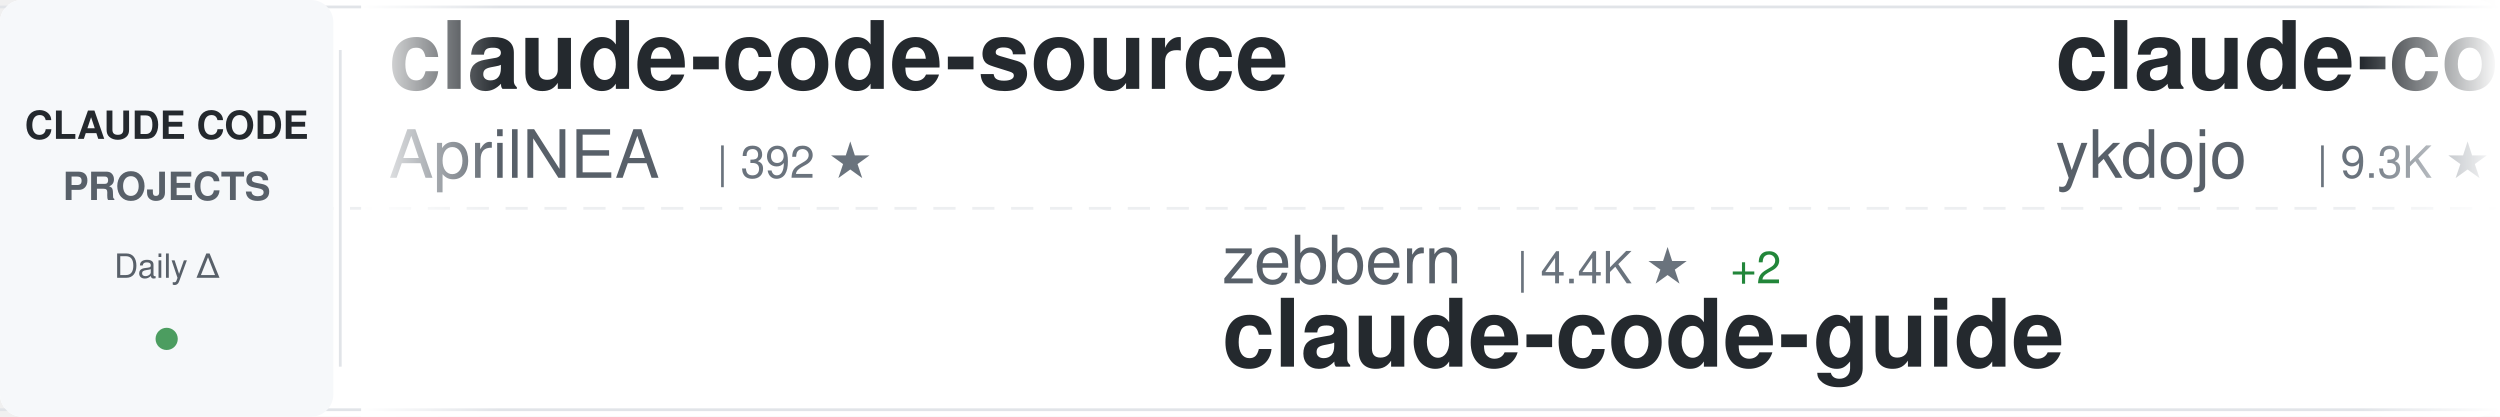
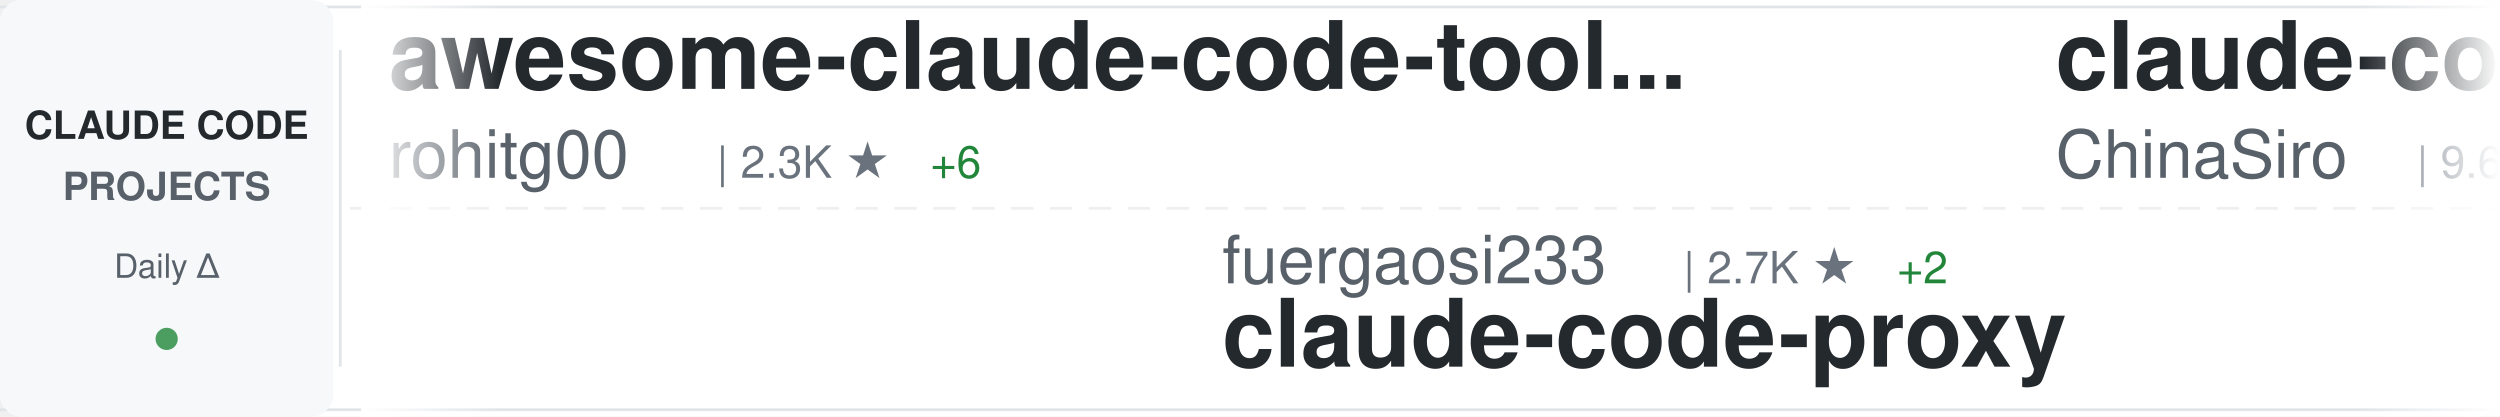
<svg xmlns="http://www.w3.org/2000/svg" width="900" height="150">
  <defs>
    <linearGradient id="awesomeLeftFade" x1="0%" y1="0%" x2="100%" y2="0%">
      <stop offset="0%" style="stop-color:#ffffff;stop-opacity:1" />
      <stop offset="100%" style="stop-color:#ffffff;stop-opacity:0" />
    </linearGradient>
    <linearGradient id="awesomeRightFade" x1="0%" y1="0%" x2="100%" y2="0%">
      <stop offset="0%" style="stop-color:#ffffff;stop-opacity:0" />
      <stop offset="100%" style="stop-color:#ffffff;stop-opacity:1" />
    </linearGradient>
  </defs>
  <rect width="900" height="150" fill="#ffffff" rx="8" />
  <rect x="0" y="2" width="900" height="1" fill="#e1e4e8" />
  <rect x="0" y="147" width="900" height="1" fill="#e1e4e8" />
  <line x1="0" y1="75" x2="900" y2="75" stroke="#e1e4e8" stroke-width="1" stroke-dasharray="8 6" opacity="0.6" />
  <rect x="0" y="0" width="120" height="150" fill="#f6f8fa" rx="8" />
  <text x="60" y="50" font-family="-apple-system, BlinkMacSystemFont, 'Segoe UI', Helvetica, Arial, sans-serif" font-size="14" font-weight="600" fill="#24292e" text-anchor="middle">CLAUDE CODE</text>
  <text x="60" y="72" font-family="-apple-system, BlinkMacSystemFont, 'Segoe UI', Helvetica, Arial, sans-serif" font-size="14" font-weight="600" fill="#586069" text-anchor="middle">PROJECTS</text>
  <text x="60" y="100" font-family="-apple-system, BlinkMacSystemFont, 'Segoe UI', Helvetica, Arial, sans-serif" font-size="12" font-weight="500" fill="#586069" text-anchor="middle">Daily Δ</text>
  <circle cx="60" cy="122" r="4" fill="#22863a" opacity="0.8" />
  <rect x="122" y="18" width="1" height="114" fill="#e1e4e8" />
  <clipPath id="awesomeTickerClip">
    <rect x="130" y="0" width="770" height="150" />
  </clipPath>
  <g clip-path="url(#awesomeTickerClip)">
    <g id="awesomeTickerItems">
      <animateTransform attributeName="transform" attributeType="XML" type="translate" from="0 0" to="-3000 0" dur="54s" repeatCount="indefinite" />
      <g transform="translate(0, 0)">
-         <text x="140" y="32" font-family="-apple-system, BlinkMacSystemFont, 'Segoe UI', Helvetica, Arial, sans-serif" font-size="34" font-weight="600" fill="#24292e">claude-code-source</text>
-         <text x="140" y="64" font-family="-apple-system, BlinkMacSystemFont, 'Segoe UI', Helvetica, Arial, sans-serif" font-size="24" font-weight="400" fill="#586069">AprilNEA</text>
-         <text x="258" y="64" font-family="-apple-system, BlinkMacSystemFont, 'Segoe UI', Helvetica, Arial, sans-serif" font-size="16" font-weight="500" fill="#6a737d">| 392 ★</text>
+         <text x="140" y="32" font-family="-apple-system, BlinkMacSystemFont, 'Segoe UI', Helvetica, Arial, sans-serif" font-size="34" font-weight="600" fill="#24292e">awesome-claude-code-tool...</text>
+         <text x="140" y="64" font-family="-apple-system, BlinkMacSystemFont, 'Segoe UI', Helvetica, Arial, sans-serif" font-size="24" font-weight="400" fill="#586069">rohitg00</text>
+         <text x="258" y="64" font-family="-apple-system, BlinkMacSystemFont, 'Segoe UI', Helvetica, Arial, sans-serif" font-size="16" font-weight="500" fill="#6a737d">| 2.3K ★</text>
+         <text x="335" y="64" font-family="-apple-system, BlinkMacSystemFont, 'Segoe UI', Helvetica, Arial, sans-serif" font-size="16" font-weight="500" fill="#22863a"> +6</text>
      </g>
      <g transform="translate(300, 0)">
-         <text x="140" y="102" font-family="-apple-system, BlinkMacSystemFont, 'Segoe UI', Helvetica, Arial, sans-serif" font-size="24" font-weight="400" fill="#586069">zebbern</text>
-         <text x="246" y="102" font-family="-apple-system, BlinkMacSystemFont, 'Segoe UI', Helvetica, Arial, sans-serif" font-size="16" font-weight="500" fill="#6a737d">| 4.4K ★</text>
-         <text x="323" y="102" font-family="-apple-system, BlinkMacSystemFont, 'Segoe UI', Helvetica, Arial, sans-serif" font-size="16" font-weight="500" fill="#22863a"> +2</text>
-         <text x="140" y="132" font-family="-apple-system, BlinkMacSystemFont, 'Segoe UI', Helvetica, Arial, sans-serif" font-size="34" font-weight="600" fill="#24292e">claude-code-guide</text>
+         <text x="140" y="102" font-family="-apple-system, BlinkMacSystemFont, 'Segoe UI', Helvetica, Arial, sans-serif" font-size="24" font-weight="400" fill="#586069">fuergaosi233</text>
+         <text x="306" y="102" font-family="-apple-system, BlinkMacSystemFont, 'Segoe UI', Helvetica, Arial, sans-serif" font-size="16" font-weight="500" fill="#6a737d">| 2.7K ★</text>
+         <text x="383" y="102" font-family="-apple-system, BlinkMacSystemFont, 'Segoe UI', Helvetica, Arial, sans-serif" font-size="16" font-weight="500" fill="#22863a"> +2</text>
+         <text x="140" y="132" font-family="-apple-system, BlinkMacSystemFont, 'Segoe UI', Helvetica, Arial, sans-serif" font-size="34" font-weight="600" fill="#24292e">claude-code-proxy</text>
      </g>
      <g transform="translate(600, 0)">
-         <text x="140" y="32" font-family="-apple-system, BlinkMacSystemFont, 'Segoe UI', Helvetica, Arial, sans-serif" font-size="34" font-weight="600" fill="#24292e">claude-code-tips</text>
-         <text x="140" y="64" font-family="-apple-system, BlinkMacSystemFont, 'Segoe UI', Helvetica, Arial, sans-serif" font-size="24" font-weight="400" fill="#586069">ykdojo</text>
-         <text x="234" y="64" font-family="-apple-system, BlinkMacSystemFont, 'Segoe UI', Helvetica, Arial, sans-serif" font-size="16" font-weight="500" fill="#6a737d">| 9.3K ★</text>
-         <text x="311" y="64" font-family="-apple-system, BlinkMacSystemFont, 'Segoe UI', Helvetica, Arial, sans-serif" font-size="16" font-weight="500" fill="#22863a"> +12</text>
+         <text x="140" y="32" font-family="-apple-system, BlinkMacSystemFont, 'Segoe UI', Helvetica, Arial, sans-serif" font-size="34" font-weight="600" fill="#24292e">claude-code-sourcemap</text>
+         <text x="140" y="64" font-family="-apple-system, BlinkMacSystemFont, 'Segoe UI', Helvetica, Arial, sans-serif" font-size="24" font-weight="400" fill="#586069">ChinaSiro</text>
+         <text x="270" y="64" font-family="-apple-system, BlinkMacSystemFont, 'Segoe UI', Helvetica, Arial, sans-serif" font-size="16" font-weight="500" fill="#6a737d">| 9.6K ★</text>
+         <text x="347" y="64" font-family="-apple-system, BlinkMacSystemFont, 'Segoe UI', Helvetica, Arial, sans-serif" font-size="16" font-weight="500" fill="#22863a"> +2</text>
      </g>
      <g transform="translate(900, 0)">
-         <text x="140" y="102" font-family="-apple-system, BlinkMacSystemFont, 'Segoe UI', Helvetica, Arial, sans-serif" font-size="24" font-weight="400" fill="#586069">AICoderTudou</text>
-         <text x="306" y="102" font-family="-apple-system, BlinkMacSystemFont, 'Segoe UI', Helvetica, Arial, sans-serif" font-size="16" font-weight="500" fill="#6a737d">| 497 ★</text>
-         <text x="140" y="132" font-family="-apple-system, BlinkMacSystemFont, 'Segoe UI', Helvetica, Arial, sans-serif" font-size="34" font-weight="600" fill="#24292e">claude-code-tudou</text>
+         <text x="140" y="102" font-family="-apple-system, BlinkMacSystemFont, 'Segoe UI', Helvetica, Arial, sans-serif" font-size="24" font-weight="400" fill="#586069">OneRedOak</text>
+         <text x="270" y="102" font-family="-apple-system, BlinkMacSystemFont, 'Segoe UI', Helvetica, Arial, sans-serif" font-size="16" font-weight="500" fill="#6a737d">| 3.9K ★</text>
+         <text x="347" y="102" font-family="-apple-system, BlinkMacSystemFont, 'Segoe UI', Helvetica, Arial, sans-serif" font-size="16" font-weight="500" fill="#22863a"> +2</text>
+         <text x="140" y="132" font-family="-apple-system, BlinkMacSystemFont, 'Segoe UI', Helvetica, Arial, sans-serif" font-size="34" font-weight="600" fill="#24292e">claude-code-workflows</text>
      </g>
      <g transform="translate(1200, 0)">
-         <text x="140" y="32" font-family="-apple-system, BlinkMacSystemFont, 'Segoe UI', Helvetica, Arial, sans-serif" font-size="34" font-weight="600" fill="#24292e">claude-code-my-workflow</text>
-         <text x="140" y="64" font-family="-apple-system, BlinkMacSystemFont, 'Segoe UI', Helvetica, Arial, sans-serif" font-size="24" font-weight="400" fill="#586069">pedrohcgs</text>
-         <text x="270" y="64" font-family="-apple-system, BlinkMacSystemFont, 'Segoe UI', Helvetica, Arial, sans-serif" font-size="16" font-weight="500" fill="#6a737d">| 1.4K ★</text>
+         <text x="140" y="32" font-family="-apple-system, BlinkMacSystemFont, 'Segoe UI', Helvetica, Arial, sans-serif" font-size="34" font-weight="600" fill="#24292e">claude-code-security-rev...</text>
+         <text x="140" y="64" font-family="-apple-system, BlinkMacSystemFont, 'Segoe UI', Helvetica, Arial, sans-serif" font-size="24" font-weight="400" fill="#586069">anthropics</text>
+         <text x="282" y="64" font-family="-apple-system, BlinkMacSystemFont, 'Segoe UI', Helvetica, Arial, sans-serif" font-size="16" font-weight="500" fill="#6a737d">| 5.6K ★</text>
+         <text x="359" y="64" font-family="-apple-system, BlinkMacSystemFont, 'Segoe UI', Helvetica, Arial, sans-serif" font-size="16" font-weight="500" fill="#22863a"> +10</text>
      </g>
      <g transform="translate(1500, 0)">
-         <text x="140" y="102" font-family="-apple-system, BlinkMacSystemFont, 'Segoe UI', Helvetica, Arial, sans-serif" font-size="24" font-weight="400" fill="#586069">Alishahryar1</text>
-         <text x="306" y="102" font-family="-apple-system, BlinkMacSystemFont, 'Segoe UI', Helvetica, Arial, sans-serif" font-size="16" font-weight="500" fill="#6a737d">| 40.7K ★</text>
-         <text x="392" y="102" font-family="-apple-system, BlinkMacSystemFont, 'Segoe UI', Helvetica, Arial, sans-serif" font-size="16" font-weight="500" fill="#22863a"> +127</text>
-         <text x="140" y="132" font-family="-apple-system, BlinkMacSystemFont, 'Segoe UI', Helvetica, Arial, sans-serif" font-size="34" font-weight="600" fill="#24292e">free-claude-code</text>
+         <text x="140" y="102" font-family="-apple-system, BlinkMacSystemFont, 'Segoe UI', Helvetica, Arial, sans-serif" font-size="24" font-weight="400" fill="#586069">disler</text>
+         <text x="234" y="102" font-family="-apple-system, BlinkMacSystemFont, 'Segoe UI', Helvetica, Arial, sans-serif" font-size="16" font-weight="500" fill="#6a737d">| 1.5K ★</text>
+         <text x="311" y="102" font-family="-apple-system, BlinkMacSystemFont, 'Segoe UI', Helvetica, Arial, sans-serif" font-size="16" font-weight="500" fill="#22863a"> +5</text>
+         <text x="140" y="132" font-family="-apple-system, BlinkMacSystemFont, 'Segoe UI', Helvetica, Arial, sans-serif" font-size="34" font-weight="600" fill="#24292e">pi-vs-claude-code</text>
      </g>
      <g transform="translate(1800, 0)">
-         <text x="140" y="32" font-family="-apple-system, BlinkMacSystemFont, 'Segoe UI', Helvetica, Arial, sans-serif" font-size="34" font-weight="600" fill="#24292e">claude-code-proxy</text>
-         <text x="140" y="64" font-family="-apple-system, BlinkMacSystemFont, 'Segoe UI', Helvetica, Arial, sans-serif" font-size="24" font-weight="400" fill="#586069">1rgs</text>
-         <text x="210" y="64" font-family="-apple-system, BlinkMacSystemFont, 'Segoe UI', Helvetica, Arial, sans-serif" font-size="16" font-weight="500" fill="#6a737d">| 3.7K ★</text>
-         <text x="287" y="64" font-family="-apple-system, BlinkMacSystemFont, 'Segoe UI', Helvetica, Arial, sans-serif" font-size="16" font-weight="500" fill="#22863a"> +1</text>
+         <text x="140" y="32" font-family="-apple-system, BlinkMacSystemFont, 'Segoe UI', Helvetica, Arial, sans-serif" font-size="34" font-weight="600" fill="#24292e">claude-code-plugins-plus...</text>
+         <text x="140" y="64" font-family="-apple-system, BlinkMacSystemFont, 'Segoe UI', Helvetica, Arial, sans-serif" font-size="24" font-weight="400" fill="#586069">jeremylongshore</text>
+         <text x="342" y="64" font-family="-apple-system, BlinkMacSystemFont, 'Segoe UI', Helvetica, Arial, sans-serif" font-size="16" font-weight="500" fill="#6a737d">| 2.5K ★</text>
+         <text x="419" y="64" font-family="-apple-system, BlinkMacSystemFont, 'Segoe UI', Helvetica, Arial, sans-serif" font-size="16" font-weight="500" fill="#22863a"> +5</text>
      </g>
      <g transform="translate(2100, 0)">
-         <text x="140" y="102" font-family="-apple-system, BlinkMacSystemFont, 'Segoe UI', Helvetica, Arial, sans-serif" font-size="24" font-weight="400" fill="#586069">huangserva</text>
-         <text x="282" y="102" font-family="-apple-system, BlinkMacSystemFont, 'Segoe UI', Helvetica, Arial, sans-serif" font-size="16" font-weight="500" fill="#6a737d">| 621 ★</text>
-         <text x="140" y="132" font-family="-apple-system, BlinkMacSystemFont, 'Segoe UI', Helvetica, Arial, sans-serif" font-size="34" font-weight="600" fill="#24292e">claude-code-cli</text>
+         <text x="140" y="102" font-family="-apple-system, BlinkMacSystemFont, 'Segoe UI', Helvetica, Arial, sans-serif" font-size="24" font-weight="400" fill="#586069">digitalsamba</text>
+         <text x="306" y="102" font-family="-apple-system, BlinkMacSystemFont, 'Segoe UI', Helvetica, Arial, sans-serif" font-size="16" font-weight="500" fill="#6a737d">| 1.8K ★</text>
+         <text x="383" y="102" font-family="-apple-system, BlinkMacSystemFont, 'Segoe UI', Helvetica, Arial, sans-serif" font-size="16" font-weight="500" fill="#22863a"> +9</text>
+         <text x="140" y="132" font-family="-apple-system, BlinkMacSystemFont, 'Segoe UI', Helvetica, Arial, sans-serif" font-size="34" font-weight="600" fill="#24292e">claude-code-video-toolki...</text>
      </g>
      <g transform="translate(2400, 0)">
-         <text x="140" y="32" font-family="-apple-system, BlinkMacSystemFont, 'Segoe UI', Helvetica, Arial, sans-serif" font-size="34" font-weight="600" fill="#24292e">claude-code-local</text>
-         <text x="140" y="64" font-family="-apple-system, BlinkMacSystemFont, 'Segoe UI', Helvetica, Arial, sans-serif" font-size="24" font-weight="400" fill="#586069">nicedreamzapp</text>
-         <text x="318" y="64" font-family="-apple-system, BlinkMacSystemFont, 'Segoe UI', Helvetica, Arial, sans-serif" font-size="16" font-weight="500" fill="#6a737d">| 3.0K ★</text>
-         <text x="395" y="64" font-family="-apple-system, BlinkMacSystemFont, 'Segoe UI', Helvetica, Arial, sans-serif" font-size="16" font-weight="500" fill="#22863a"> +4</text>
+         <text x="140" y="32" font-family="-apple-system, BlinkMacSystemFont, 'Segoe UI', Helvetica, Arial, sans-serif" font-size="34" font-weight="600" fill="#24292e">claude-code-from-scratch</text>
+         <text x="140" y="64" font-family="-apple-system, BlinkMacSystemFont, 'Segoe UI', Helvetica, Arial, sans-serif" font-size="24" font-weight="400" fill="#586069">Windy3f3f3f3f</text>
+         <text x="318" y="64" font-family="-apple-system, BlinkMacSystemFont, 'Segoe UI', Helvetica, Arial, sans-serif" font-size="16" font-weight="500" fill="#6a737d">| 2.4K ★</text>
+         <text x="395" y="64" font-family="-apple-system, BlinkMacSystemFont, 'Segoe UI', Helvetica, Arial, sans-serif" font-size="16" font-weight="500" fill="#22863a"> +10</text>
      </g>
      <g transform="translate(2700, 0)">
-         <text x="140" y="102" font-family="-apple-system, BlinkMacSystemFont, 'Segoe UI', Helvetica, Arial, sans-serif" font-size="24" font-weight="400" fill="#586069">disler</text>
-         <text x="234" y="102" font-family="-apple-system, BlinkMacSystemFont, 'Segoe UI', Helvetica, Arial, sans-serif" font-size="16" font-weight="500" fill="#6a737d">| 3.8K ★</text>
-         <text x="140" y="132" font-family="-apple-system, BlinkMacSystemFont, 'Segoe UI', Helvetica, Arial, sans-serif" font-size="34" font-weight="600" fill="#24292e">claude-code-hooks-master...</text>
+         <text x="140" y="102" font-family="-apple-system, BlinkMacSystemFont, 'Segoe UI', Helvetica, Arial, sans-serif" font-size="24" font-weight="400" fill="#586069">anthropics</text>
+         <text x="282" y="102" font-family="-apple-system, BlinkMacSystemFont, 'Segoe UI', Helvetica, Arial, sans-serif" font-size="16" font-weight="500" fill="#6a737d">| 162.4K ★</text>
+         <text x="377" y="102" font-family="-apple-system, BlinkMacSystemFont, 'Segoe UI', Helvetica, Arial, sans-serif" font-size="16" font-weight="500" fill="#22863a"> +288</text>
+         <text x="140" y="132" font-family="-apple-system, BlinkMacSystemFont, 'Segoe UI', Helvetica, Arial, sans-serif" font-size="34" font-weight="600" fill="#24292e">skills</text>
      </g>
      <g transform="translate(3000, 0)">
-         <text x="140" y="32" font-family="-apple-system, BlinkMacSystemFont, 'Segoe UI', Helvetica, Arial, sans-serif" font-size="34" font-weight="600" fill="#24292e">claude-code-source</text>
-         <text x="140" y="64" font-family="-apple-system, BlinkMacSystemFont, 'Segoe UI', Helvetica, Arial, sans-serif" font-size="24" font-weight="400" fill="#586069">AprilNEA</text>
-         <text x="258" y="64" font-family="-apple-system, BlinkMacSystemFont, 'Segoe UI', Helvetica, Arial, sans-serif" font-size="16" font-weight="500" fill="#6a737d">| 392 ★</text>
+         <text x="140" y="32" font-family="-apple-system, BlinkMacSystemFont, 'Segoe UI', Helvetica, Arial, sans-serif" font-size="34" font-weight="600" fill="#24292e">awesome-claude-code-tool...</text>
+         <text x="140" y="64" font-family="-apple-system, BlinkMacSystemFont, 'Segoe UI', Helvetica, Arial, sans-serif" font-size="24" font-weight="400" fill="#586069">rohitg00</text>
+         <text x="258" y="64" font-family="-apple-system, BlinkMacSystemFont, 'Segoe UI', Helvetica, Arial, sans-serif" font-size="16" font-weight="500" fill="#6a737d">| 2.3K ★</text>
+         <text x="335" y="64" font-family="-apple-system, BlinkMacSystemFont, 'Segoe UI', Helvetica, Arial, sans-serif" font-size="16" font-weight="500" fill="#22863a"> +6</text>
      </g>
      <g transform="translate(3300, 0)">
-         <text x="140" y="102" font-family="-apple-system, BlinkMacSystemFont, 'Segoe UI', Helvetica, Arial, sans-serif" font-size="24" font-weight="400" fill="#586069">zebbern</text>
-         <text x="246" y="102" font-family="-apple-system, BlinkMacSystemFont, 'Segoe UI', Helvetica, Arial, sans-serif" font-size="16" font-weight="500" fill="#6a737d">| 4.4K ★</text>
-         <text x="323" y="102" font-family="-apple-system, BlinkMacSystemFont, 'Segoe UI', Helvetica, Arial, sans-serif" font-size="16" font-weight="500" fill="#22863a"> +2</text>
-         <text x="140" y="132" font-family="-apple-system, BlinkMacSystemFont, 'Segoe UI', Helvetica, Arial, sans-serif" font-size="34" font-weight="600" fill="#24292e">claude-code-guide</text>
+         <text x="140" y="102" font-family="-apple-system, BlinkMacSystemFont, 'Segoe UI', Helvetica, Arial, sans-serif" font-size="24" font-weight="400" fill="#586069">fuergaosi233</text>
+         <text x="306" y="102" font-family="-apple-system, BlinkMacSystemFont, 'Segoe UI', Helvetica, Arial, sans-serif" font-size="16" font-weight="500" fill="#6a737d">| 2.7K ★</text>
+         <text x="383" y="102" font-family="-apple-system, BlinkMacSystemFont, 'Segoe UI', Helvetica, Arial, sans-serif" font-size="16" font-weight="500" fill="#22863a"> +2</text>
+         <text x="140" y="132" font-family="-apple-system, BlinkMacSystemFont, 'Segoe UI', Helvetica, Arial, sans-serif" font-size="34" font-weight="600" fill="#24292e">claude-code-proxy</text>
      </g>
      <g transform="translate(3600, 0)">
-         <text x="140" y="32" font-family="-apple-system, BlinkMacSystemFont, 'Segoe UI', Helvetica, Arial, sans-serif" font-size="34" font-weight="600" fill="#24292e">claude-code-tips</text>
-         <text x="140" y="64" font-family="-apple-system, BlinkMacSystemFont, 'Segoe UI', Helvetica, Arial, sans-serif" font-size="24" font-weight="400" fill="#586069">ykdojo</text>
-         <text x="234" y="64" font-family="-apple-system, BlinkMacSystemFont, 'Segoe UI', Helvetica, Arial, sans-serif" font-size="16" font-weight="500" fill="#6a737d">| 9.3K ★</text>
-         <text x="311" y="64" font-family="-apple-system, BlinkMacSystemFont, 'Segoe UI', Helvetica, Arial, sans-serif" font-size="16" font-weight="500" fill="#22863a"> +12</text>
+         <text x="140" y="32" font-family="-apple-system, BlinkMacSystemFont, 'Segoe UI', Helvetica, Arial, sans-serif" font-size="34" font-weight="600" fill="#24292e">claude-code-sourcemap</text>
+         <text x="140" y="64" font-family="-apple-system, BlinkMacSystemFont, 'Segoe UI', Helvetica, Arial, sans-serif" font-size="24" font-weight="400" fill="#586069">ChinaSiro</text>
+         <text x="270" y="64" font-family="-apple-system, BlinkMacSystemFont, 'Segoe UI', Helvetica, Arial, sans-serif" font-size="16" font-weight="500" fill="#6a737d">| 9.6K ★</text>
+         <text x="347" y="64" font-family="-apple-system, BlinkMacSystemFont, 'Segoe UI', Helvetica, Arial, sans-serif" font-size="16" font-weight="500" fill="#22863a"> +2</text>
      </g>
      <g transform="translate(3900, 0)">
-         <text x="140" y="102" font-family="-apple-system, BlinkMacSystemFont, 'Segoe UI', Helvetica, Arial, sans-serif" font-size="24" font-weight="400" fill="#586069">AICoderTudou</text>
-         <text x="306" y="102" font-family="-apple-system, BlinkMacSystemFont, 'Segoe UI', Helvetica, Arial, sans-serif" font-size="16" font-weight="500" fill="#6a737d">| 497 ★</text>
-         <text x="140" y="132" font-family="-apple-system, BlinkMacSystemFont, 'Segoe UI', Helvetica, Arial, sans-serif" font-size="34" font-weight="600" fill="#24292e">claude-code-tudou</text>
+         <text x="140" y="102" font-family="-apple-system, BlinkMacSystemFont, 'Segoe UI', Helvetica, Arial, sans-serif" font-size="24" font-weight="400" fill="#586069">OneRedOak</text>
+         <text x="270" y="102" font-family="-apple-system, BlinkMacSystemFont, 'Segoe UI', Helvetica, Arial, sans-serif" font-size="16" font-weight="500" fill="#6a737d">| 3.9K ★</text>
+         <text x="347" y="102" font-family="-apple-system, BlinkMacSystemFont, 'Segoe UI', Helvetica, Arial, sans-serif" font-size="16" font-weight="500" fill="#22863a"> +2</text>
+         <text x="140" y="132" font-family="-apple-system, BlinkMacSystemFont, 'Segoe UI', Helvetica, Arial, sans-serif" font-size="34" font-weight="600" fill="#24292e">claude-code-workflows</text>
      </g>
    </g>
  </g>
  <rect x="130" y="0" width="50" height="150" fill="url(#awesomeLeftFade)" />
  <rect x="850" y="0" width="50" height="150" fill="url(#awesomeRightFade)" />
</svg>
